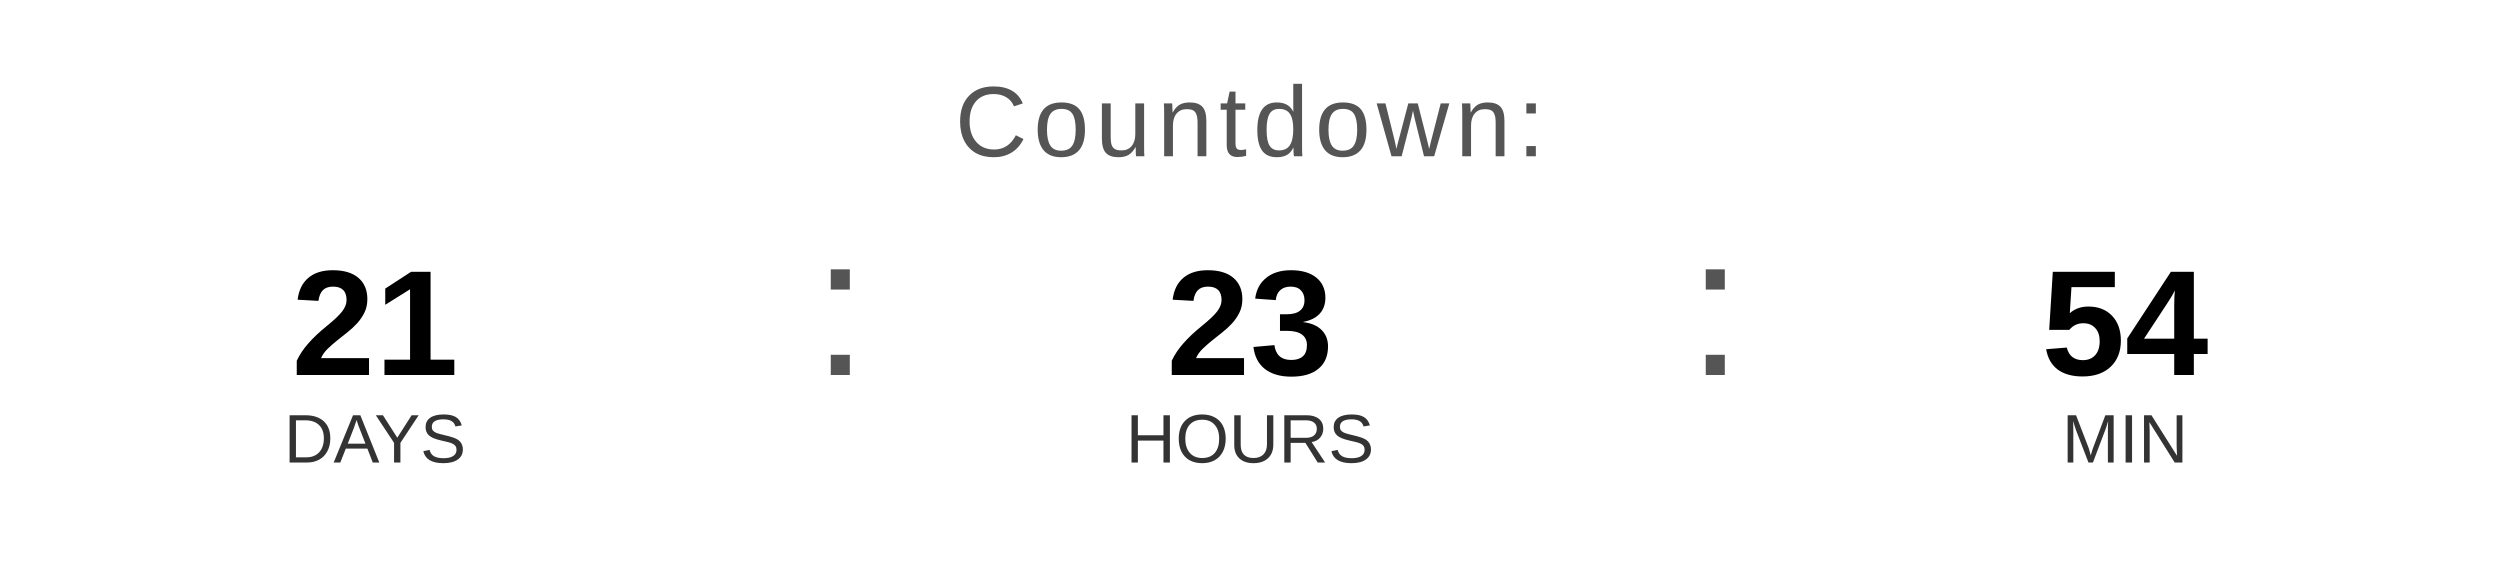
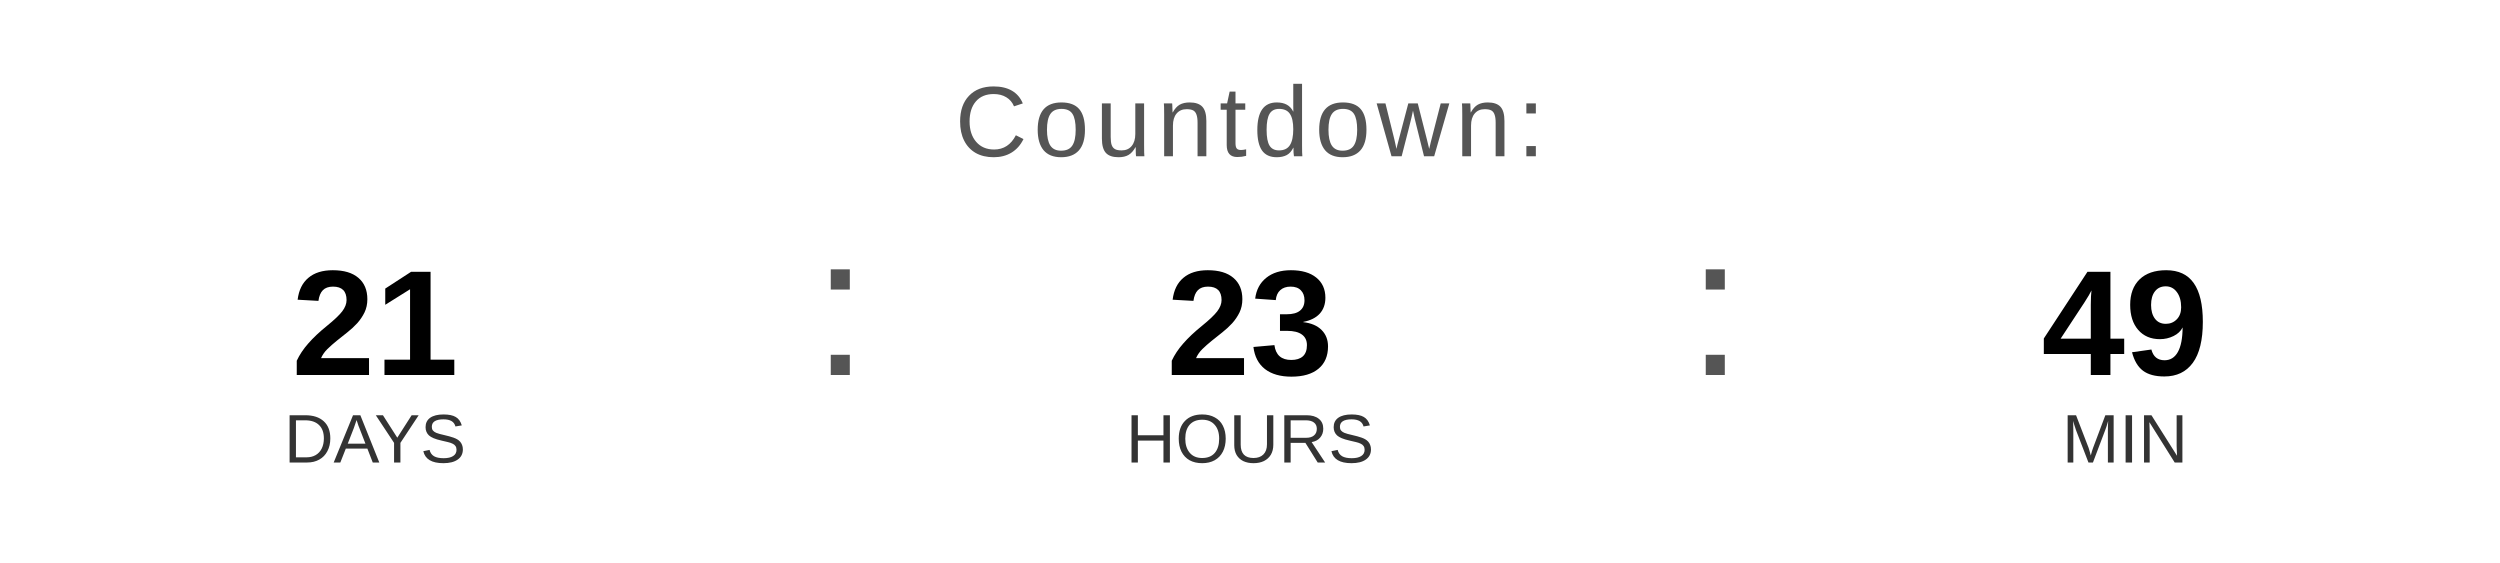
<svg xmlns="http://www.w3.org/2000/svg" width="400" height="90" viewBox="0 0 400 90">
  <text x="200" y="25" font-family="Arial, Helvetica, sans-serif" font-size="16" fill="#555555" text-anchor="middle" letter-spacing="1">
    Countdown:
  </text>
  <text x="60" y="60" font-family="Arial, Helvetica, sans-serif" font-size="24" font-weight="bold" fill="#000000" text-anchor="middle">21</text>
  <text x="60" y="74" font-family="Arial, Helvetica, sans-serif" font-size="11" fill="#333333" text-anchor="middle">DAYS</text>
  <text x="130" y="60" font-family="Arial, sans-serif" font-size="32" fill="#555555">:</text>
  <text x="200" y="60" font-family="Arial, Helvetica, sans-serif" font-size="24" font-weight="bold" fill="#000000" text-anchor="middle">23</text>
  <text x="200" y="74" font-family="Arial, Helvetica, sans-serif" font-size="11" fill="#333333" text-anchor="middle">HOURS</text>
  <text x="270" y="60" font-family="Arial, sans-serif" font-size="32" fill="#555555">:</text>
-   <text x="340" y="60" font-family="Arial, Helvetica, sans-serif" font-size="24" font-weight="bold" fill="#000000" text-anchor="middle">54</text>
+   <text x="340" y="60" font-family="Arial, Helvetica, sans-serif" font-size="24" font-weight="bold" fill="#000000" text-anchor="middle">49</text>
  <text x="340" y="74" font-family="Arial, Helvetica, sans-serif" font-size="11" fill="#333333" text-anchor="middle">MIN</text>
</svg>
